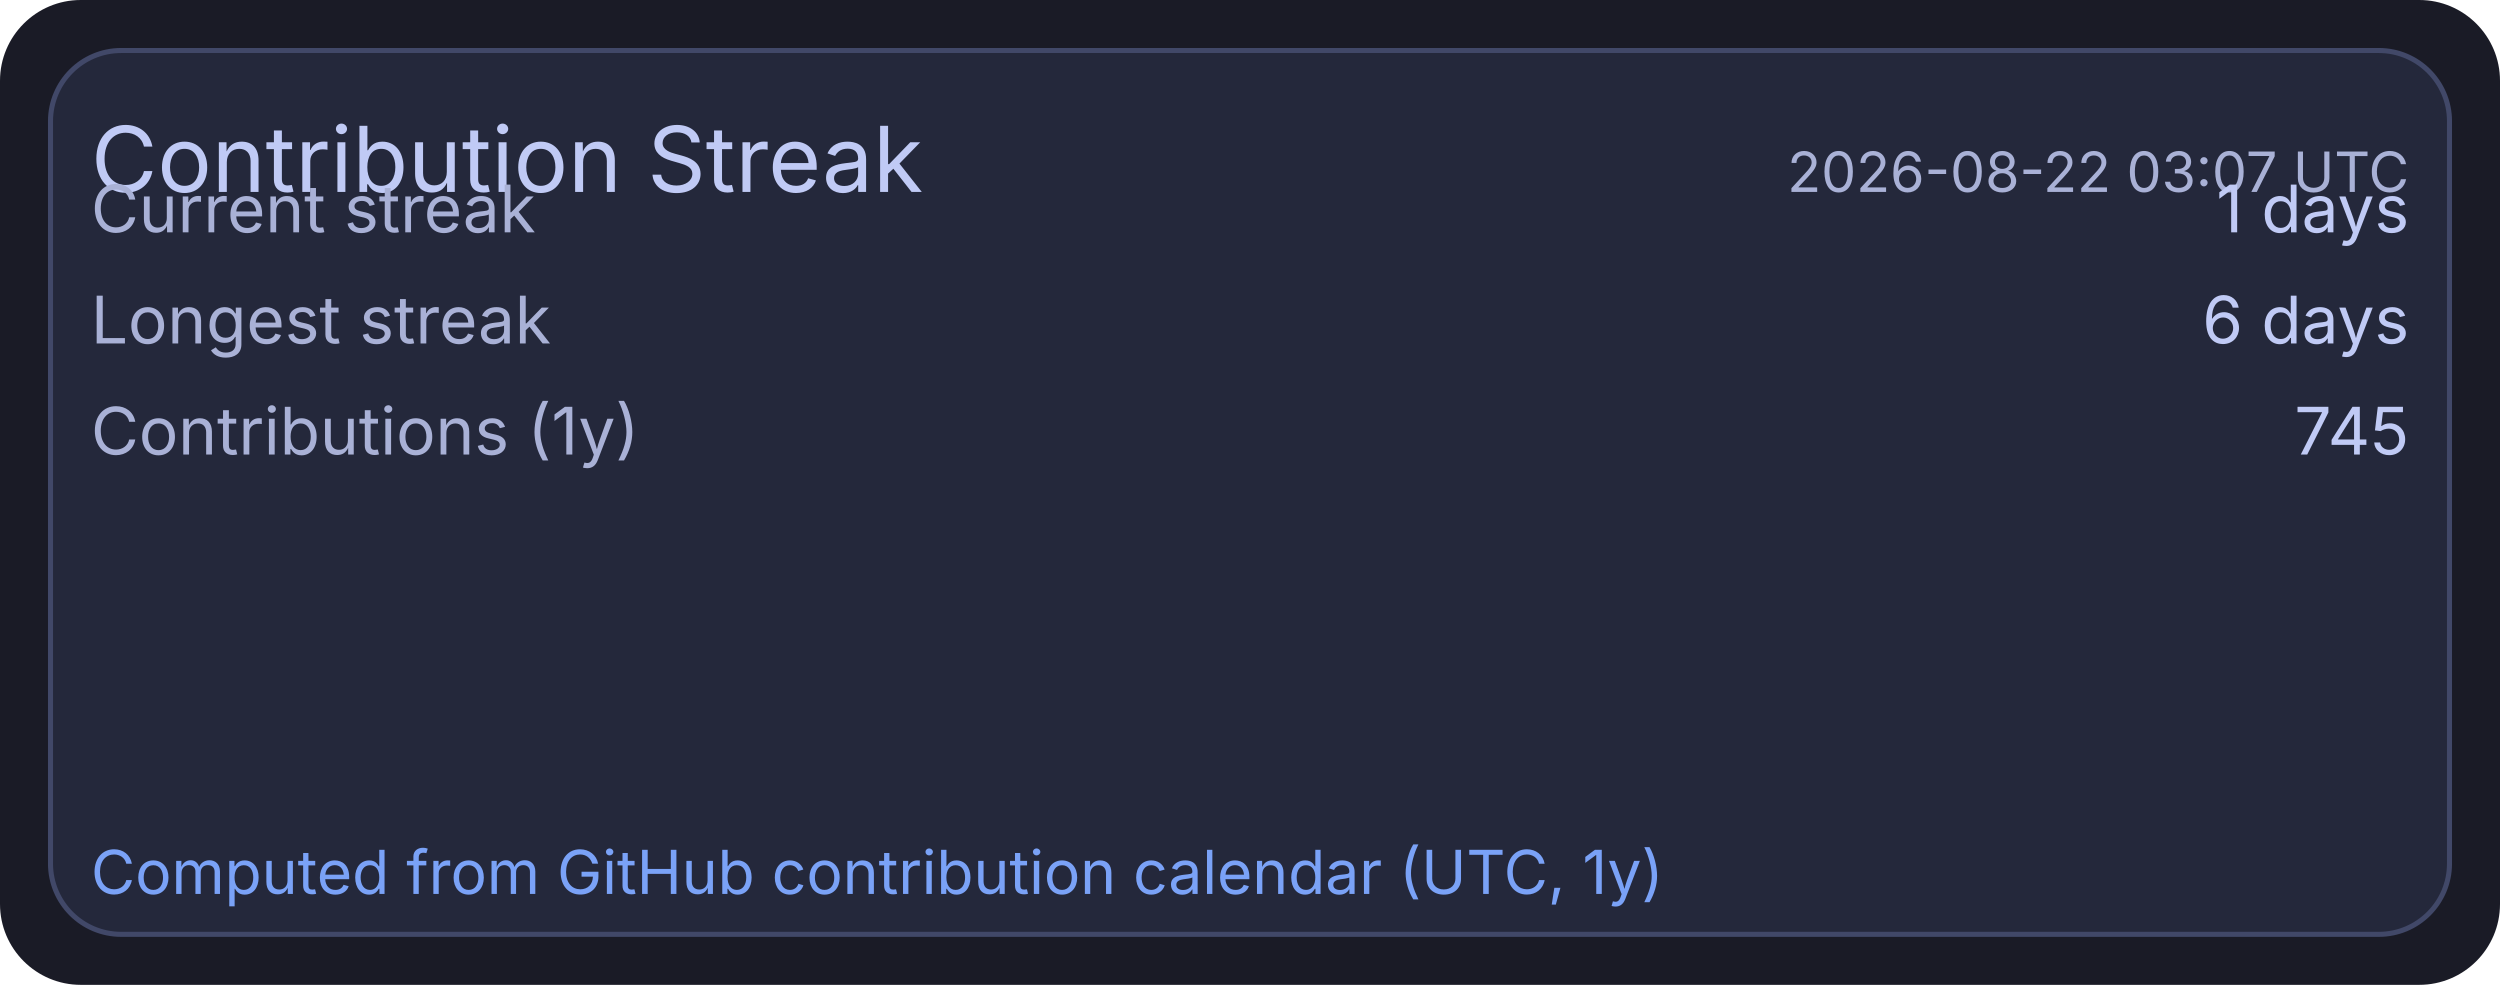
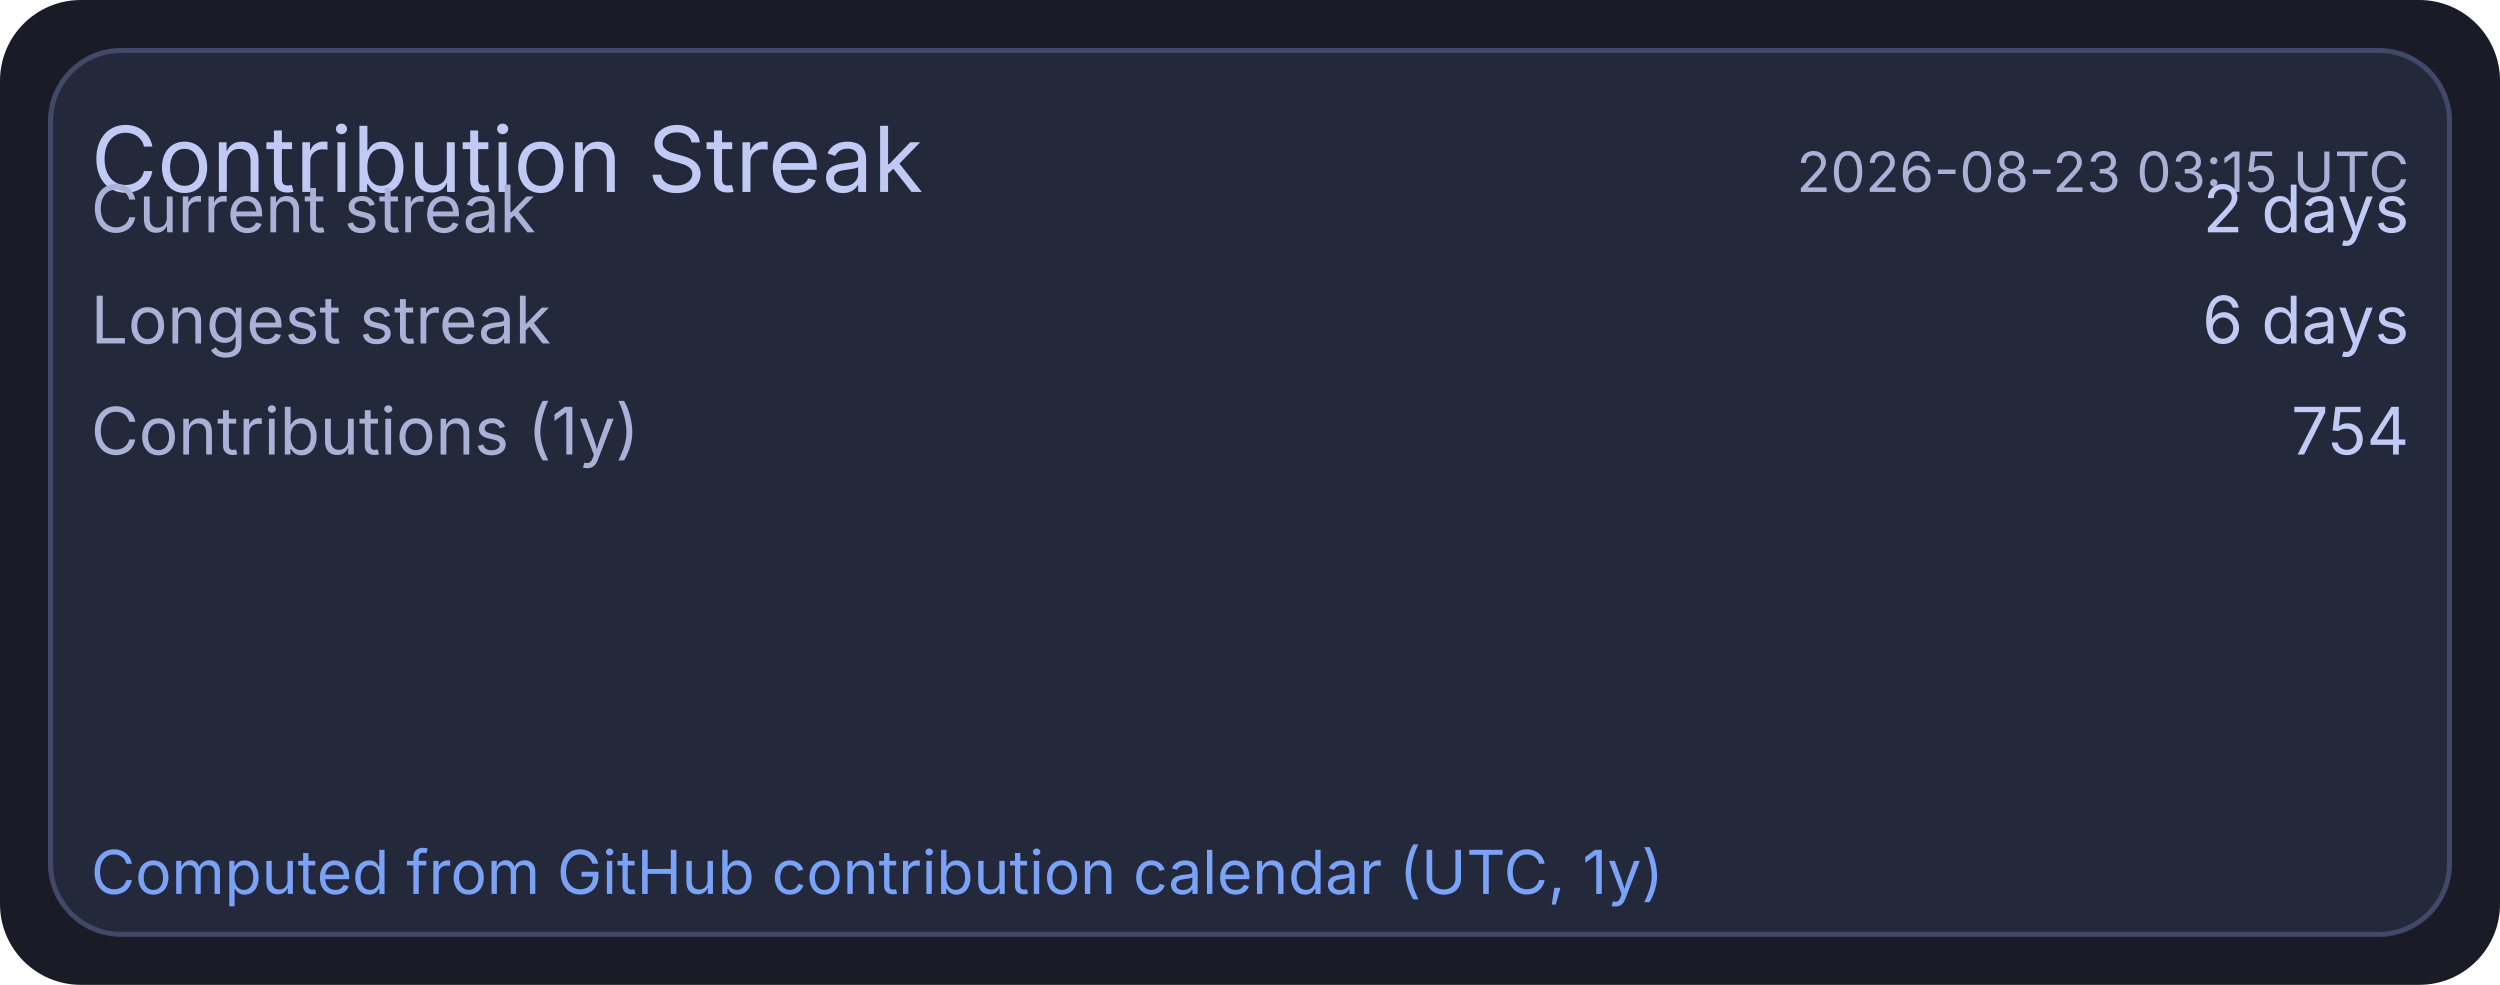
<svg xmlns="http://www.w3.org/2000/svg" width="495" height="195" viewBox="0 0 495 195">
  <rect x="0" y="0" width="495" height="195" rx="16" fill="#1a1b26" />
  <rect x="10" y="10" width="475" height="175" rx="14" fill="#24283b" stroke="#414868" stroke-width="1" />
  <text x="18" y="38" fill="#c0caf5" font-size="18" font-family="ui-sans-serif, system-ui, -apple-system, Segoe UI">Contribution Streak</text>
-   <text x="477" y="38" text-anchor="end" fill="#a9b1d6" font-size="11" font-family="ui-sans-serif, system-ui, -apple-system, Segoe UI">2026-08-22 03:07 UTC</text>
+   <text x="477" y="38" text-anchor="end" fill="#a9b1d6" font-size="11" font-family="ui-sans-serif, system-ui, -apple-system, Segoe UI">2026-08-23 03:15 UTC</text>
  <text x="18" y="46" fill="#a9b1d6" font-size="13" font-family="ui-sans-serif, system-ui, -apple-system, Segoe UI">Current streak</text>
-   <text x="477" y="46" text-anchor="end" fill="#c0caf5" font-size="13" font-family="ui-sans-serif, system-ui, -apple-system, Segoe UI">1 days</text>
+   <text x="477" y="46" text-anchor="end" fill="#c0caf5" font-size="13" font-family="ui-sans-serif, system-ui, -apple-system, Segoe UI">2 days</text>
  <text x="18" y="68" fill="#a9b1d6" font-size="13" font-family="ui-sans-serif, system-ui, -apple-system, Segoe UI">Longest streak</text>
  <text x="477" y="68" text-anchor="end" fill="#c0caf5" font-size="13" font-family="ui-sans-serif, system-ui, -apple-system, Segoe UI">6 days</text>
  <text x="18" y="90" fill="#a9b1d6" font-size="13" font-family="ui-sans-serif, system-ui, -apple-system, Segoe UI">Contributions (1y)</text>
-   <text x="477" y="90" text-anchor="end" fill="#c0caf5" font-size="13" font-family="ui-sans-serif, system-ui, -apple-system, Segoe UI">745</text>
+   <text x="477" y="90" text-anchor="end" fill="#c0caf5" font-size="13" font-family="ui-sans-serif, system-ui, -apple-system, Segoe UI">754</text>
  <text x="18" y="177" fill="#7aa2f7" font-size="12" font-family="ui-sans-serif, system-ui, -apple-system, Segoe UI">Computed from GitHub contribution calendar (UTC, 1y)</text>
</svg>
